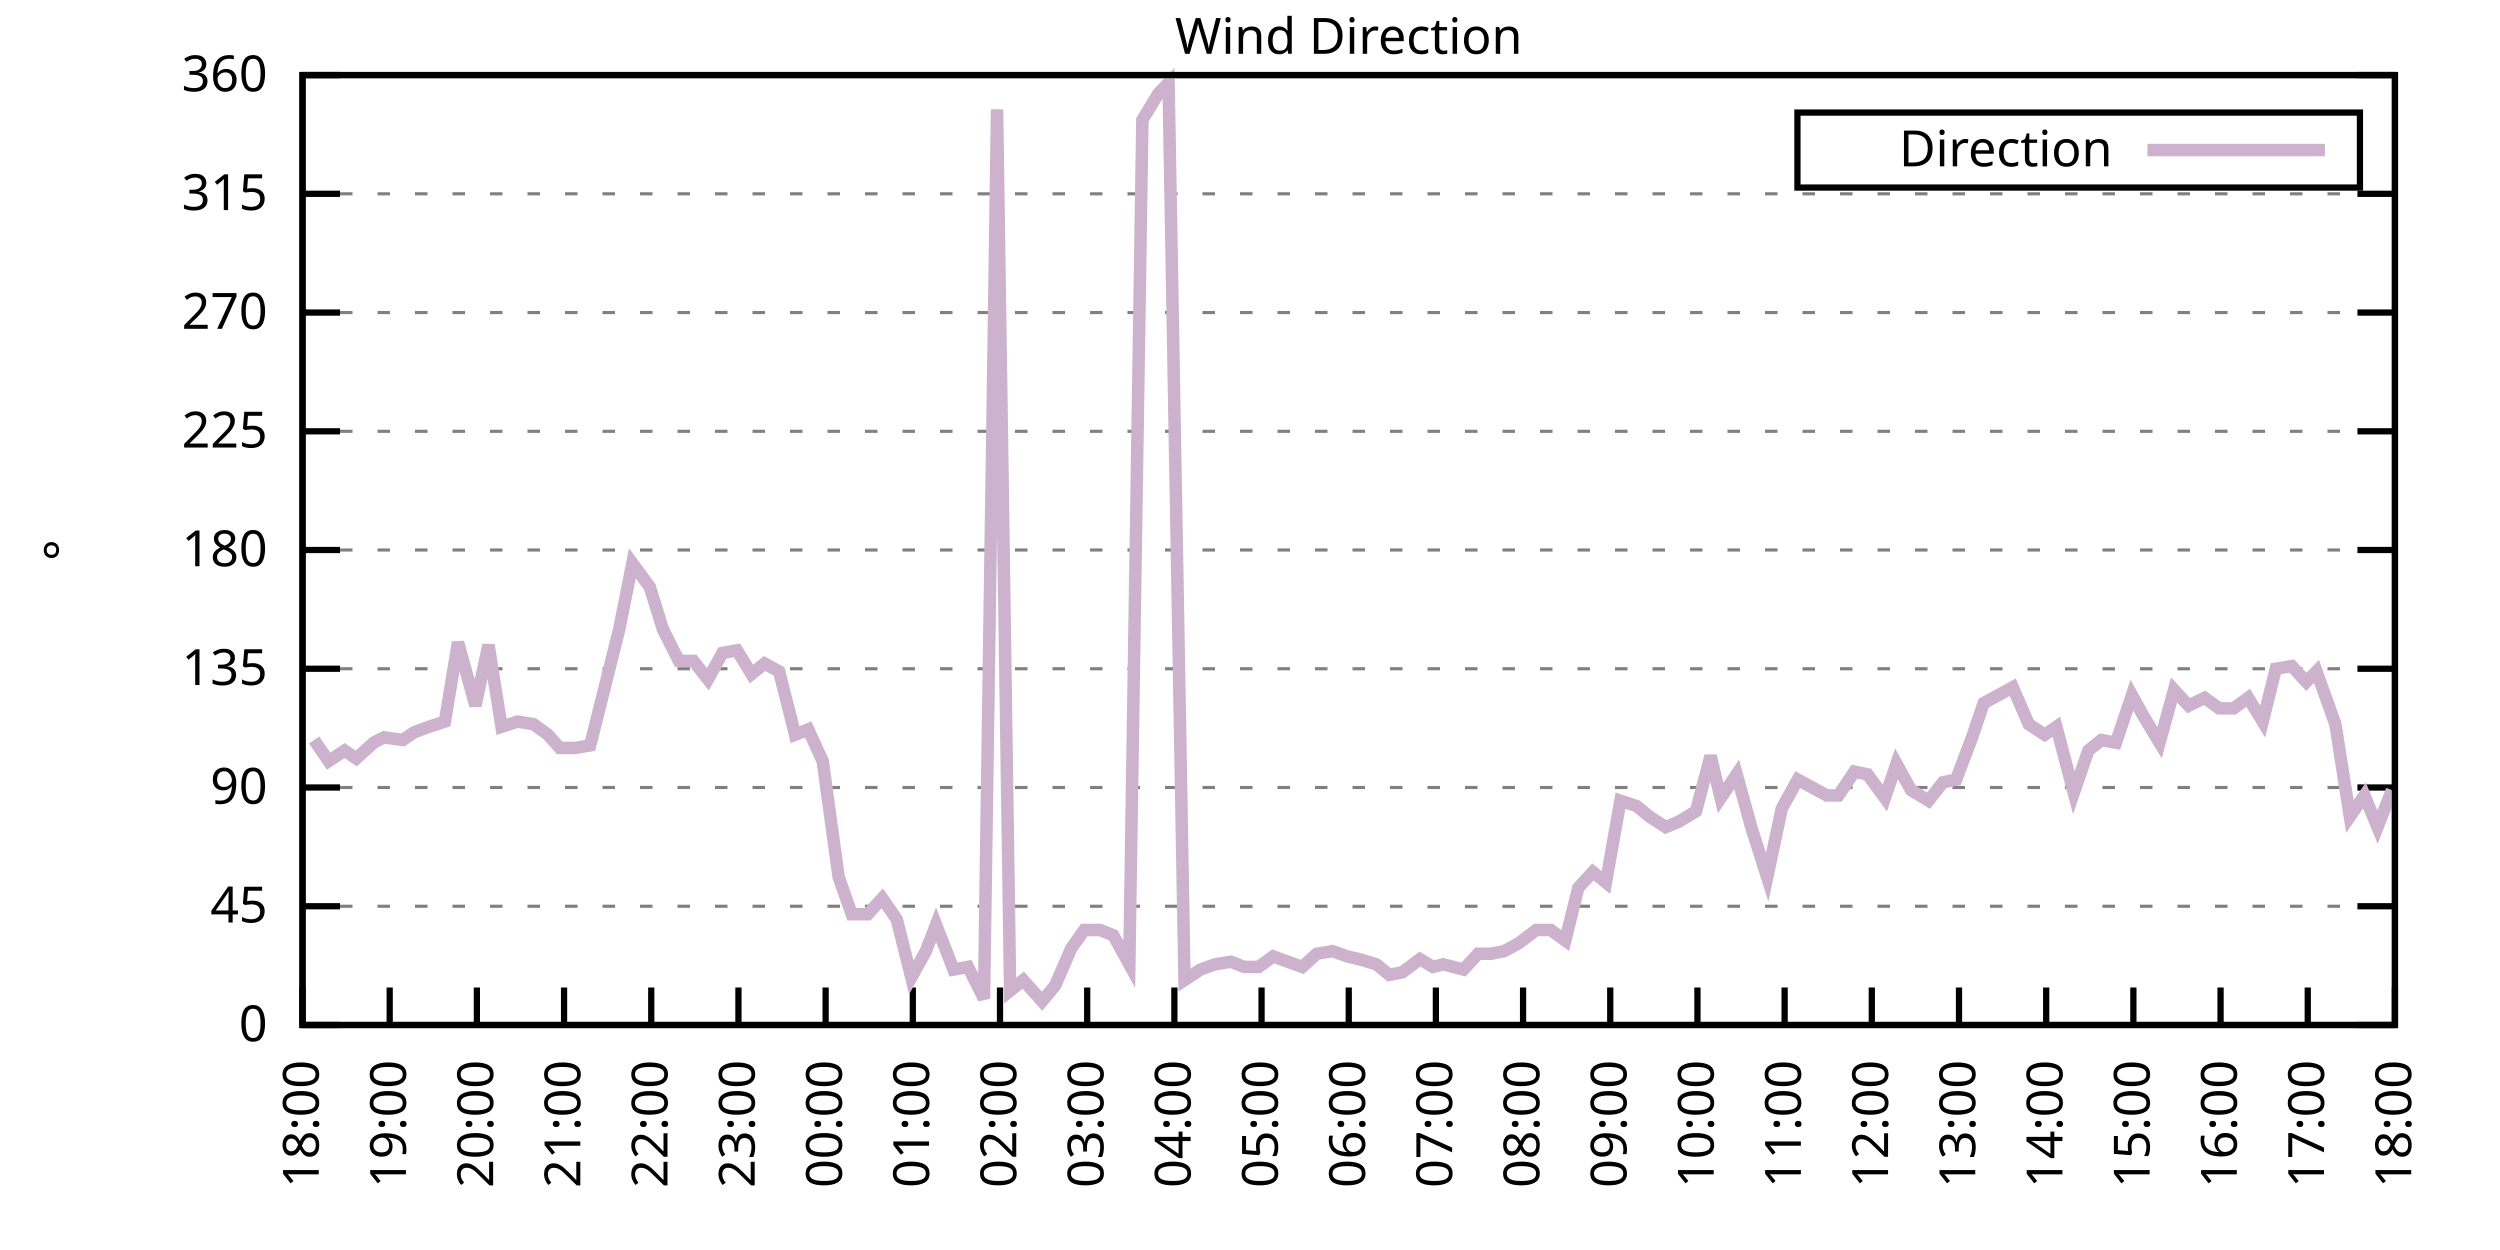
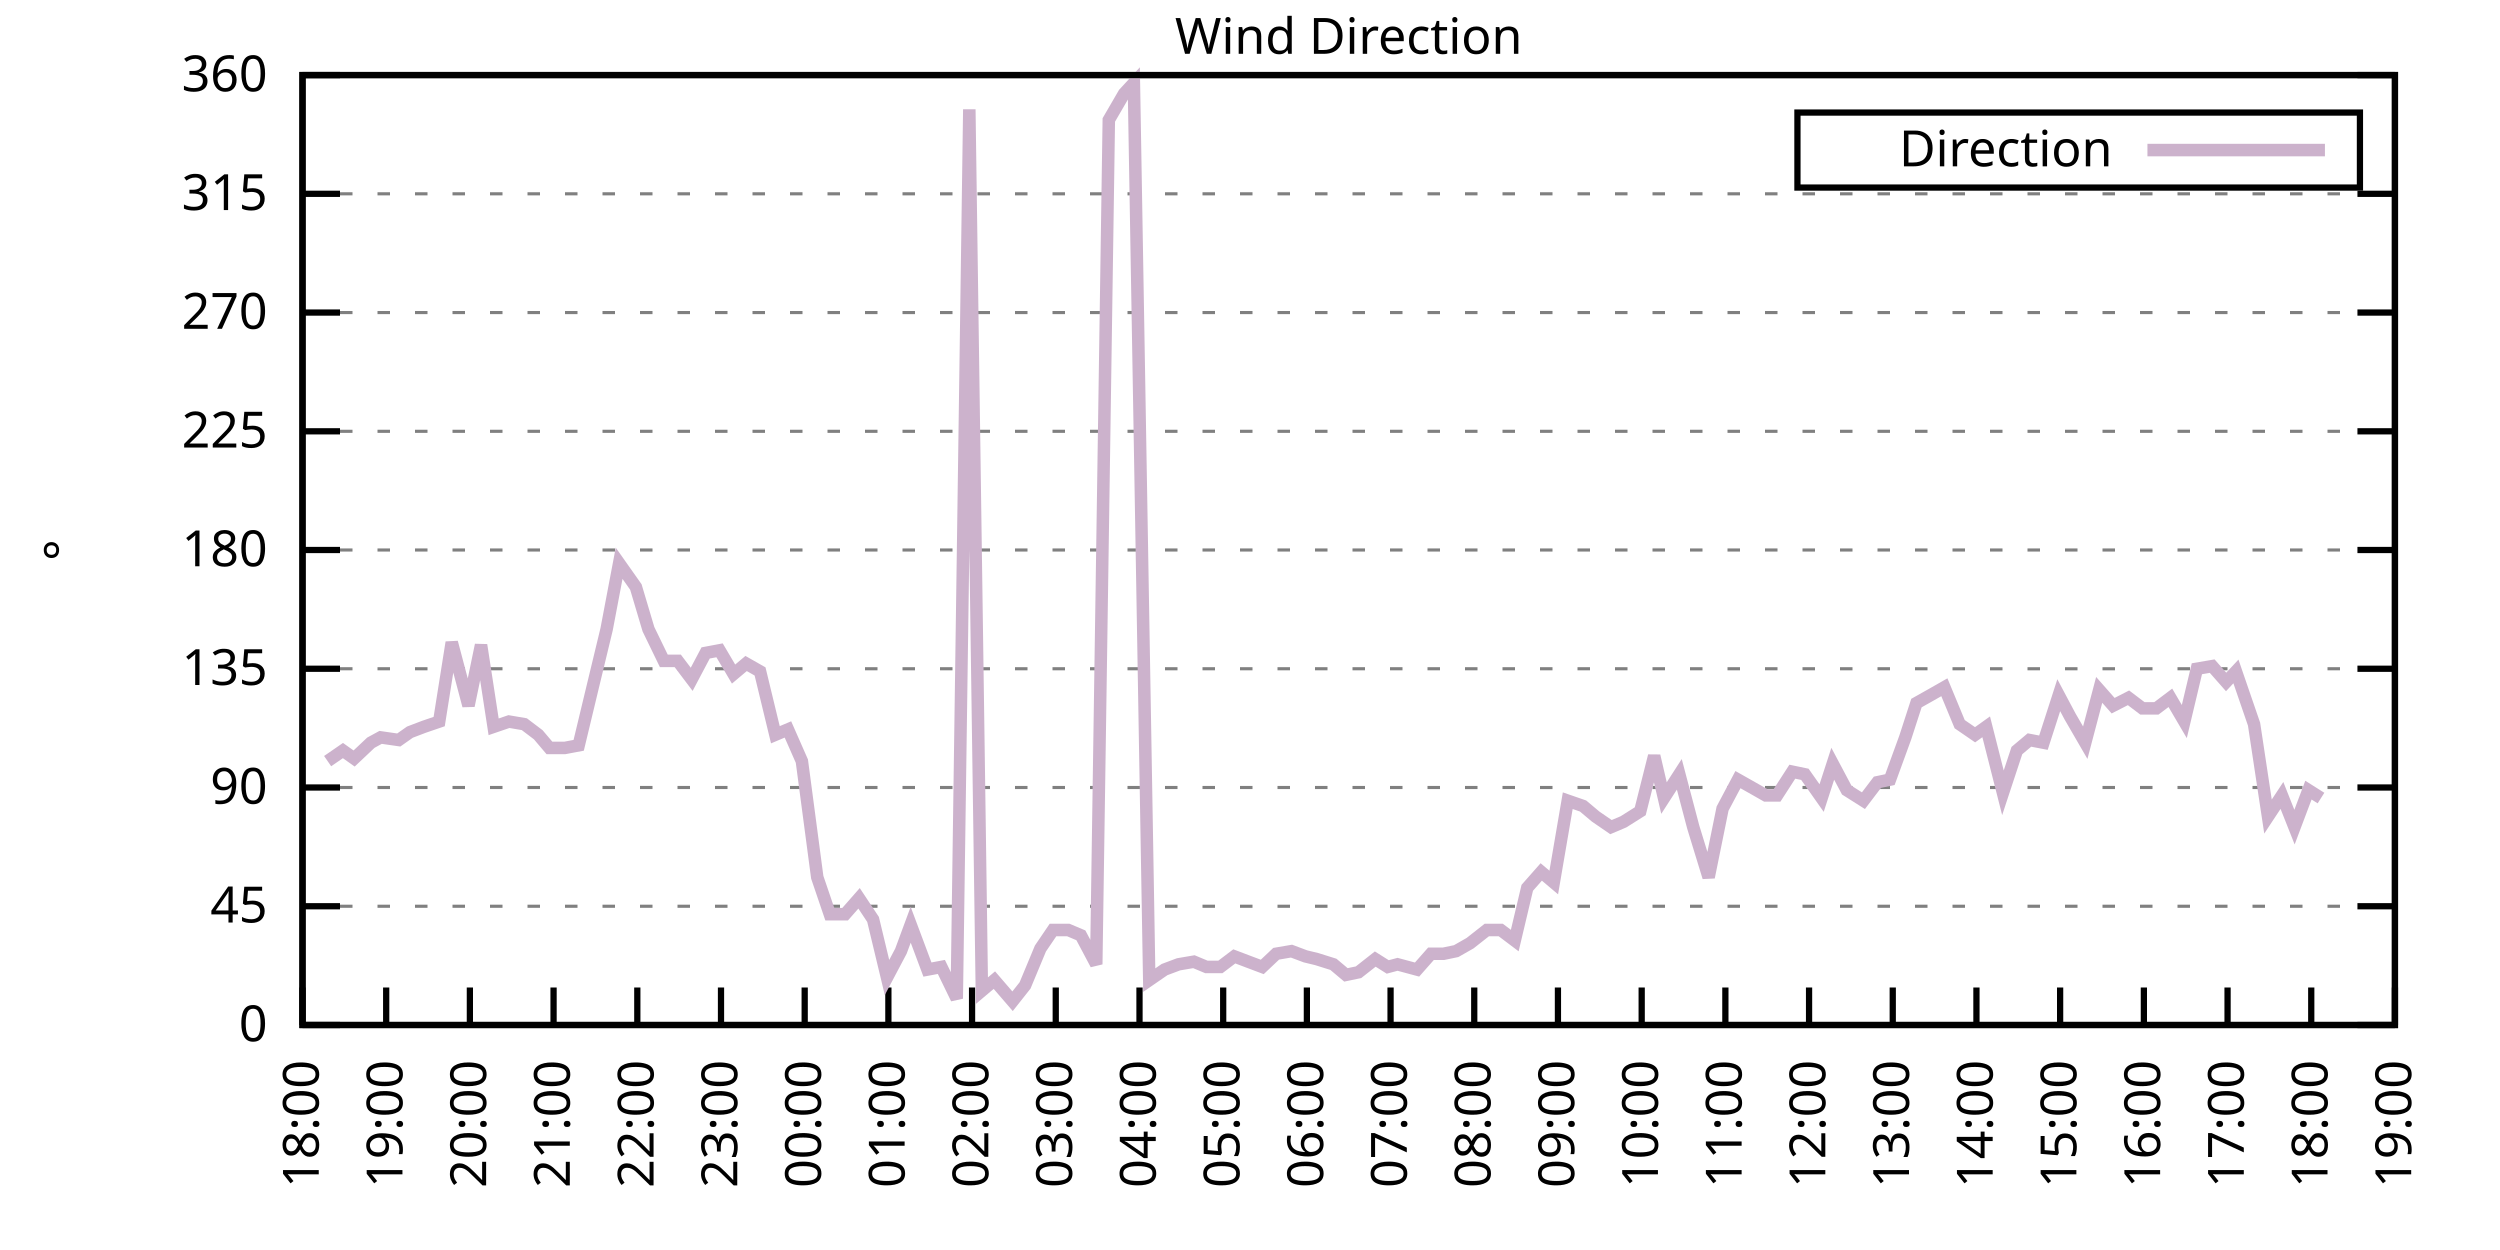
<svg xmlns="http://www.w3.org/2000/svg" xmlns:xlink="http://www.w3.org/1999/xlink" width="400" height="200" viewBox="0 0 400 200">
  <g id="gnuplot_canvas">
    <rect x="0" y="0" width="400" height="200" fill="none" />
    <defs>
      <circle id="gpDot" r="0.5" stroke-width="0.5" stroke="currentColor" />
      <path id="gpPt0" stroke-width="0.333" stroke="currentColor" d="M-1,0 h2 M0,-1 v2" />
      <path id="gpPt1" stroke-width="0.333" stroke="currentColor" d="M-1,-1 L1,1 M1,-1 L-1,1" />
      <path id="gpPt2" stroke-width="0.333" stroke="currentColor" d="M-1,0 L1,0 M0,-1 L0,1 M-1,-1 L1,1 M-1,1 L1,-1" />
      <rect id="gpPt3" stroke-width="0.333" stroke="currentColor" x="-1" y="-1" width="2" height="2" />
      <rect id="gpPt4" stroke-width="0.333" stroke="currentColor" fill="currentColor" x="-1" y="-1" width="2" height="2" />
      <circle id="gpPt5" stroke-width="0.333" stroke="currentColor" cx="0" cy="0" r="1" />
      <use xlink:href="#gpPt5" id="gpPt6" fill="currentColor" stroke="none" />
      <path id="gpPt7" stroke-width="0.333" stroke="currentColor" d="M0,-1.33 L-1.33,0.67 L1.33,0.67 z" />
      <use xlink:href="#gpPt7" id="gpPt8" fill="currentColor" stroke="none" />
      <use xlink:href="#gpPt7" id="gpPt9" stroke="currentColor" transform="rotate(180)" />
      <use xlink:href="#gpPt9" id="gpPt10" fill="currentColor" stroke="none" />
      <use xlink:href="#gpPt3" id="gpPt11" stroke="currentColor" transform="rotate(45)" />
      <use xlink:href="#gpPt11" id="gpPt12" fill="currentColor" stroke="none" />
      <path id="gpPt13" stroke-width="0.333" stroke="currentColor" d="M0,1.330 L1.265,0.411 L0.782,-1.067 L-0.782,-1.076 L-1.265,0.411 z" />
      <use xlink:href="#gpPt13" id="gpPt14" fill="currentColor" stroke="none" />
      <filter id="textbox" filterUnits="objectBoundingBox" x="0" y="0" height="1" width="1">
        <feFlood flood-color="white" flood-opacity="1" result="bgnd" />
        <feComposite in="SourceGraphic" in2="bgnd" operator="atop" />
      </filter>
      <filter id="greybox" filterUnits="objectBoundingBox" x="0" y="0" height="1" width="1">
        <feFlood flood-color="lightgrey" flood-opacity="1" result="grey" />
        <feComposite in="SourceGraphic" in2="grey" operator="atop" />
      </filter>
    </defs>
    <g fill="none" color="white" stroke="currentColor" stroke-width="1.00" stroke-linecap="butt" stroke-linejoin="miter">
</g>
    <g fill="none" color="black" stroke="currentColor" stroke-width="1.00" stroke-linecap="butt" stroke-linejoin="miter">
      <g stroke="none" shape-rendering="crispEdges">
        <polygon fill="rgb(255, 255, 255)" points="48.40,164.00 383.18,164.00 383.18,12.02 48.40,12.02 " />
      </g>
    </g>
    <g fill="none" color="black" stroke="currentColor" stroke-width="1.00" stroke-linecap="butt" stroke-linejoin="miter">
</g>
    <g fill="none" color="black" stroke="black" stroke-width="0.50" stroke-linecap="butt" stroke-linejoin="miter">
</g>
    <g fill="none" color="gray" stroke="currentColor" stroke-width="0.50" stroke-linecap="butt" stroke-linejoin="miter">
      <path stroke="gray" stroke-dasharray="2,4" class="gridline" d="M48.40,164.00 L383.19,164.00  " />
    </g>
    <g fill="none" color="gray" stroke="gray" stroke-width="1.00" stroke-linecap="butt" stroke-linejoin="miter">
</g>
    <g fill="none" color="black" stroke="currentColor" stroke-width="1.00" stroke-linecap="butt" stroke-linejoin="miter">
      <path stroke="black" d="M48.40,164.00 L54.40,164.00 M383.19,164.00 L377.19,164.00  " />
      <g transform="translate(42.80,166.60)" stroke="none" fill="black" font-family="Sans" font-size="8.00" text-anchor="end">
        <text>
          <tspan font-family="Sans"> 0</tspan>
        </text>
      </g>
    </g>
    <g fill="none" color="black" stroke="currentColor" stroke-width="1.00" stroke-linecap="butt" stroke-linejoin="miter">
</g>
    <g fill="none" color="black" stroke="black" stroke-width="0.50" stroke-linecap="butt" stroke-linejoin="miter">
</g>
    <g fill="none" color="gray" stroke="currentColor" stroke-width="0.50" stroke-linecap="butt" stroke-linejoin="miter">
      <path stroke="gray" stroke-dasharray="2,4" class="gridline" d="M48.40,145.00 L383.19,145.00  " />
    </g>
    <g fill="none" color="gray" stroke="gray" stroke-width="1.00" stroke-linecap="butt" stroke-linejoin="miter">
</g>
    <g fill="none" color="black" stroke="currentColor" stroke-width="1.00" stroke-linecap="butt" stroke-linejoin="miter">
      <path stroke="black" d="M48.40,145.00 L54.40,145.00 M383.19,145.00 L377.19,145.00  " />
      <g transform="translate(42.80,147.60)" stroke="none" fill="black" font-family="Sans" font-size="8.00" text-anchor="end">
        <text>
          <tspan font-family="Sans"> 45</tspan>
        </text>
      </g>
    </g>
    <g fill="none" color="black" stroke="currentColor" stroke-width="1.00" stroke-linecap="butt" stroke-linejoin="miter">
</g>
    <g fill="none" color="black" stroke="black" stroke-width="0.50" stroke-linecap="butt" stroke-linejoin="miter">
</g>
    <g fill="none" color="gray" stroke="currentColor" stroke-width="0.50" stroke-linecap="butt" stroke-linejoin="miter">
      <path stroke="gray" stroke-dasharray="2,4" class="gridline" d="M48.40,126.00 L383.19,126.00  " />
    </g>
    <g fill="none" color="gray" stroke="gray" stroke-width="1.00" stroke-linecap="butt" stroke-linejoin="miter">
</g>
    <g fill="none" color="black" stroke="currentColor" stroke-width="1.00" stroke-linecap="butt" stroke-linejoin="miter">
      <path stroke="black" d="M48.40,126.00 L54.40,126.00 M383.19,126.00 L377.19,126.00  " />
      <g transform="translate(42.80,128.60)" stroke="none" fill="black" font-family="Sans" font-size="8.00" text-anchor="end">
        <text>
          <tspan font-family="Sans"> 90</tspan>
        </text>
      </g>
    </g>
    <g fill="none" color="black" stroke="currentColor" stroke-width="1.00" stroke-linecap="butt" stroke-linejoin="miter">
</g>
    <g fill="none" color="black" stroke="black" stroke-width="0.50" stroke-linecap="butt" stroke-linejoin="miter">
</g>
    <g fill="none" color="gray" stroke="currentColor" stroke-width="0.50" stroke-linecap="butt" stroke-linejoin="miter">
      <path stroke="gray" stroke-dasharray="2,4" class="gridline" d="M48.40,107.00 L383.19,107.00  " />
    </g>
    <g fill="none" color="gray" stroke="gray" stroke-width="1.00" stroke-linecap="butt" stroke-linejoin="miter">
</g>
    <g fill="none" color="black" stroke="currentColor" stroke-width="1.00" stroke-linecap="butt" stroke-linejoin="miter">
      <path stroke="black" d="M48.40,107.00 L54.40,107.00 M383.19,107.00 L377.19,107.00  " />
      <g transform="translate(42.80,109.60)" stroke="none" fill="black" font-family="Sans" font-size="8.00" text-anchor="end">
        <text>
          <tspan font-family="Sans"> 135</tspan>
        </text>
      </g>
    </g>
    <g fill="none" color="black" stroke="currentColor" stroke-width="1.00" stroke-linecap="butt" stroke-linejoin="miter">
</g>
    <g fill="none" color="black" stroke="black" stroke-width="0.50" stroke-linecap="butt" stroke-linejoin="miter">
</g>
    <g fill="none" color="gray" stroke="currentColor" stroke-width="0.50" stroke-linecap="butt" stroke-linejoin="miter">
      <path stroke="gray" stroke-dasharray="2,4" class="gridline" d="M48.40,88.00 L383.19,88.00  " />
    </g>
    <g fill="none" color="gray" stroke="gray" stroke-width="1.00" stroke-linecap="butt" stroke-linejoin="miter">
</g>
    <g fill="none" color="black" stroke="currentColor" stroke-width="1.00" stroke-linecap="butt" stroke-linejoin="miter">
      <path stroke="black" d="M48.40,88.00 L54.40,88.00 M383.19,88.00 L377.19,88.00  " />
      <g transform="translate(42.80,90.60)" stroke="none" fill="black" font-family="Sans" font-size="8.00" text-anchor="end">
        <text>
          <tspan font-family="Sans"> 180</tspan>
        </text>
      </g>
    </g>
    <g fill="none" color="black" stroke="currentColor" stroke-width="1.00" stroke-linecap="butt" stroke-linejoin="miter">
</g>
    <g fill="none" color="black" stroke="black" stroke-width="0.50" stroke-linecap="butt" stroke-linejoin="miter">
</g>
    <g fill="none" color="gray" stroke="currentColor" stroke-width="0.50" stroke-linecap="butt" stroke-linejoin="miter">
      <path stroke="gray" stroke-dasharray="2,4" class="gridline" d="M48.40,69.01 L383.19,69.01  " />
    </g>
    <g fill="none" color="gray" stroke="gray" stroke-width="1.00" stroke-linecap="butt" stroke-linejoin="miter">
</g>
    <g fill="none" color="black" stroke="currentColor" stroke-width="1.00" stroke-linecap="butt" stroke-linejoin="miter">
      <path stroke="black" d="M48.40,69.01 L54.40,69.01 M383.19,69.01 L377.19,69.01  " />
      <g transform="translate(42.80,71.61)" stroke="none" fill="black" font-family="Sans" font-size="8.00" text-anchor="end">
        <text>
          <tspan font-family="Sans"> 225</tspan>
        </text>
      </g>
    </g>
    <g fill="none" color="black" stroke="currentColor" stroke-width="1.00" stroke-linecap="butt" stroke-linejoin="miter">
</g>
    <g fill="none" color="black" stroke="black" stroke-width="0.50" stroke-linecap="butt" stroke-linejoin="miter">
</g>
    <g fill="none" color="gray" stroke="currentColor" stroke-width="0.50" stroke-linecap="butt" stroke-linejoin="miter">
      <path stroke="gray" stroke-dasharray="2,4" class="gridline" d="M48.40,50.01 L383.19,50.01  " />
    </g>
    <g fill="none" color="gray" stroke="gray" stroke-width="1.00" stroke-linecap="butt" stroke-linejoin="miter">
</g>
    <g fill="none" color="black" stroke="currentColor" stroke-width="1.00" stroke-linecap="butt" stroke-linejoin="miter">
      <path stroke="black" d="M48.40,50.01 L54.40,50.01 M383.19,50.01 L377.19,50.01  " />
      <g transform="translate(42.80,52.61)" stroke="none" fill="black" font-family="Sans" font-size="8.00" text-anchor="end">
        <text>
          <tspan font-family="Sans"> 270</tspan>
        </text>
      </g>
    </g>
    <g fill="none" color="black" stroke="currentColor" stroke-width="1.00" stroke-linecap="butt" stroke-linejoin="miter">
</g>
    <g fill="none" color="black" stroke="black" stroke-width="0.50" stroke-linecap="butt" stroke-linejoin="miter">
</g>
    <g fill="none" color="gray" stroke="currentColor" stroke-width="0.50" stroke-linecap="butt" stroke-linejoin="miter">
      <path stroke="gray" stroke-dasharray="2,4" class="gridline" d="M48.40,31.01 L383.19,31.01  " />
    </g>
    <g fill="none" color="gray" stroke="gray" stroke-width="1.00" stroke-linecap="butt" stroke-linejoin="miter">
</g>
    <g fill="none" color="black" stroke="currentColor" stroke-width="1.00" stroke-linecap="butt" stroke-linejoin="miter">
      <path stroke="black" d="M48.40,31.01 L54.40,31.01 M383.19,31.01 L377.19,31.01  " />
      <g transform="translate(42.80,33.61)" stroke="none" fill="black" font-family="Sans" font-size="8.00" text-anchor="end">
        <text>
          <tspan font-family="Sans"> 315</tspan>
        </text>
      </g>
    </g>
    <g fill="none" color="black" stroke="currentColor" stroke-width="1.00" stroke-linecap="butt" stroke-linejoin="miter">
</g>
    <g fill="none" color="black" stroke="black" stroke-width="0.50" stroke-linecap="butt" stroke-linejoin="miter">
</g>
    <g fill="none" color="gray" stroke="currentColor" stroke-width="0.50" stroke-linecap="butt" stroke-linejoin="miter">
      <path stroke="gray" stroke-dasharray="2,4" class="gridline" d="M48.40,12.01 L383.19,12.01  " />
    </g>
    <g fill="none" color="gray" stroke="gray" stroke-width="1.00" stroke-linecap="butt" stroke-linejoin="miter">
</g>
    <g fill="none" color="black" stroke="currentColor" stroke-width="1.00" stroke-linecap="butt" stroke-linejoin="miter">
      <path stroke="black" d="M48.40,12.01 L54.40,12.01 M383.19,12.01 L377.19,12.01  " />
      <g transform="translate(42.80,14.61)" stroke="none" fill="black" font-family="Sans" font-size="8.00" text-anchor="end">
        <text>
          <tspan font-family="Sans"> 360</tspan>
        </text>
      </g>
    </g>
    <g fill="none" color="black" stroke="currentColor" stroke-width="1.00" stroke-linecap="butt" stroke-linejoin="miter">
      <path stroke="black" d="M48.40,164.00 L48.40,158.00  " />
      <g transform="translate(51.00,169.60) rotate(270.00)" stroke="none" fill="black" font-family="Sans" font-size="8.00" text-anchor="end">
        <text>
          <tspan font-family="Sans">18:00</tspan>
        </text>
      </g>
    </g>
    <g fill="none" color="black" stroke="currentColor" stroke-width="1.00" stroke-linecap="butt" stroke-linejoin="miter">
-       <path stroke="black" d="M62.35,164.00 L62.35,158.00  " />
-       <g transform="translate(64.95,169.60) rotate(270.00)" stroke="none" fill="black" font-family="Sans" font-size="8.00" text-anchor="end">
+       <path stroke="black" d="M61.79,164.00 L61.79,158.00  " />
+       <g transform="translate(64.39,169.60) rotate(270.00)" stroke="none" fill="black" font-family="Sans" font-size="8.00" text-anchor="end">
        <text>
          <tspan font-family="Sans">19:00</tspan>
        </text>
      </g>
    </g>
    <g fill="none" color="black" stroke="currentColor" stroke-width="1.00" stroke-linecap="butt" stroke-linejoin="miter">
-       <path stroke="black" d="M76.30,164.00 L76.30,158.00  " />
-       <g transform="translate(78.90,169.60) rotate(270.00)" stroke="none" fill="black" font-family="Sans" font-size="8.00" text-anchor="end">
+       <path stroke="black" d="M75.18,164.00 L75.18,158.00  " />
+       <g transform="translate(77.78,169.60) rotate(270.00)" stroke="none" fill="black" font-family="Sans" font-size="8.00" text-anchor="end">
        <text>
          <tspan font-family="Sans">20:00</tspan>
        </text>
      </g>
    </g>
    <g fill="none" color="black" stroke="currentColor" stroke-width="1.00" stroke-linecap="butt" stroke-linejoin="miter">
-       <path stroke="black" d="M90.25,164.00 L90.25,158.00  " />
-       <g transform="translate(92.85,169.60) rotate(270.00)" stroke="none" fill="black" font-family="Sans" font-size="8.00" text-anchor="end">
+       <path stroke="black" d="M88.57,164.00 L88.57,158.00  " />
+       <g transform="translate(91.17,169.60) rotate(270.00)" stroke="none" fill="black" font-family="Sans" font-size="8.00" text-anchor="end">
        <text>
          <tspan font-family="Sans">21:00</tspan>
        </text>
      </g>
    </g>
    <g fill="none" color="black" stroke="currentColor" stroke-width="1.00" stroke-linecap="butt" stroke-linejoin="miter">
-       <path stroke="black" d="M104.20,164.00 L104.20,158.00  " />
-       <g transform="translate(106.80,169.60) rotate(270.00)" stroke="none" fill="black" font-family="Sans" font-size="8.00" text-anchor="end">
+       <path stroke="black" d="M101.97,164.00 L101.97,158.00  " />
+       <g transform="translate(104.57,169.60) rotate(270.00)" stroke="none" fill="black" font-family="Sans" font-size="8.00" text-anchor="end">
        <text>
          <tspan font-family="Sans">22:00</tspan>
        </text>
      </g>
    </g>
    <g fill="none" color="black" stroke="currentColor" stroke-width="1.00" stroke-linecap="butt" stroke-linejoin="miter">
-       <path stroke="black" d="M118.15,164.00 L118.15,158.00  " />
-       <g transform="translate(120.75,169.60) rotate(270.00)" stroke="none" fill="black" font-family="Sans" font-size="8.00" text-anchor="end">
+       <path stroke="black" d="M115.36,164.00 L115.36,158.00  " />
+       <g transform="translate(117.96,169.60) rotate(270.00)" stroke="none" fill="black" font-family="Sans" font-size="8.00" text-anchor="end">
        <text>
          <tspan font-family="Sans">23:00</tspan>
        </text>
      </g>
    </g>
    <g fill="none" color="black" stroke="currentColor" stroke-width="1.00" stroke-linecap="butt" stroke-linejoin="miter">
-       <path stroke="black" d="M132.10,164.00 L132.10,158.00  " />
-       <g transform="translate(134.70,169.60) rotate(270.00)" stroke="none" fill="black" font-family="Sans" font-size="8.00" text-anchor="end">
+       <path stroke="black" d="M128.75,164.00 L128.75,158.00  " />
+       <g transform="translate(131.35,169.60) rotate(270.00)" stroke="none" fill="black" font-family="Sans" font-size="8.00" text-anchor="end">
        <text>
          <tspan font-family="Sans">00:00</tspan>
        </text>
      </g>
    </g>
    <g fill="none" color="black" stroke="currentColor" stroke-width="1.00" stroke-linecap="butt" stroke-linejoin="miter">
-       <path stroke="black" d="M146.05,164.00 L146.05,158.00  " />
-       <g transform="translate(148.65,169.60) rotate(270.00)" stroke="none" fill="black" font-family="Sans" font-size="8.00" text-anchor="end">
+       <path stroke="black" d="M142.14,164.00 L142.14,158.00  " />
+       <g transform="translate(144.74,169.60) rotate(270.00)" stroke="none" fill="black" font-family="Sans" font-size="8.00" text-anchor="end">
        <text>
          <tspan font-family="Sans">01:00</tspan>
        </text>
      </g>
    </g>
    <g fill="none" color="black" stroke="currentColor" stroke-width="1.00" stroke-linecap="butt" stroke-linejoin="miter">
-       <path stroke="black" d="M160.00,164.00 L160.00,158.00  " />
-       <g transform="translate(162.60,169.60) rotate(270.00)" stroke="none" fill="black" font-family="Sans" font-size="8.00" text-anchor="end">
+       <path stroke="black" d="M155.53,164.00 L155.53,158.00  " />
+       <g transform="translate(158.13,169.60) rotate(270.00)" stroke="none" fill="black" font-family="Sans" font-size="8.00" text-anchor="end">
        <text>
          <tspan font-family="Sans">02:00</tspan>
        </text>
      </g>
    </g>
    <g fill="none" color="black" stroke="currentColor" stroke-width="1.00" stroke-linecap="butt" stroke-linejoin="miter">
-       <path stroke="black" d="M173.95,164.00 L173.95,158.00  " />
-       <g transform="translate(176.55,169.60) rotate(270.00)" stroke="none" fill="black" font-family="Sans" font-size="8.00" text-anchor="end">
+       <path stroke="black" d="M168.92,164.00 L168.92,158.00  " />
+       <g transform="translate(171.52,169.60) rotate(270.00)" stroke="none" fill="black" font-family="Sans" font-size="8.00" text-anchor="end">
        <text>
          <tspan font-family="Sans">03:00</tspan>
        </text>
      </g>
    </g>
    <g fill="none" color="black" stroke="currentColor" stroke-width="1.00" stroke-linecap="butt" stroke-linejoin="miter">
-       <path stroke="black" d="M187.90,164.00 L187.90,158.00  " />
-       <g transform="translate(190.50,169.60) rotate(270.00)" stroke="none" fill="black" font-family="Sans" font-size="8.00" text-anchor="end">
+       <path stroke="black" d="M182.32,164.00 L182.32,158.00  " />
+       <g transform="translate(184.92,169.60) rotate(270.00)" stroke="none" fill="black" font-family="Sans" font-size="8.00" text-anchor="end">
        <text>
          <tspan font-family="Sans">04:00</tspan>
        </text>
      </g>
    </g>
    <g fill="none" color="black" stroke="currentColor" stroke-width="1.00" stroke-linecap="butt" stroke-linejoin="miter">
-       <path stroke="black" d="M201.85,164.00 L201.85,158.00  " />
-       <g transform="translate(204.45,169.60) rotate(270.00)" stroke="none" fill="black" font-family="Sans" font-size="8.00" text-anchor="end">
+       <path stroke="black" d="M195.71,164.00 L195.71,158.00  " />
+       <g transform="translate(198.31,169.60) rotate(270.00)" stroke="none" fill="black" font-family="Sans" font-size="8.00" text-anchor="end">
        <text>
          <tspan font-family="Sans">05:00</tspan>
        </text>
      </g>
    </g>
    <g fill="none" color="black" stroke="currentColor" stroke-width="1.00" stroke-linecap="butt" stroke-linejoin="miter">
-       <path stroke="black" d="M215.80,164.00 L215.80,158.00  " />
-       <g transform="translate(218.40,169.60) rotate(270.00)" stroke="none" fill="black" font-family="Sans" font-size="8.00" text-anchor="end">
+       <path stroke="black" d="M209.10,164.00 L209.10,158.00  " />
+       <g transform="translate(211.70,169.60) rotate(270.00)" stroke="none" fill="black" font-family="Sans" font-size="8.00" text-anchor="end">
        <text>
          <tspan font-family="Sans">06:00</tspan>
        </text>
      </g>
    </g>
    <g fill="none" color="black" stroke="currentColor" stroke-width="1.00" stroke-linecap="butt" stroke-linejoin="miter">
-       <path stroke="black" d="M229.74,164.00 L229.74,158.00  " />
-       <g transform="translate(232.34,169.60) rotate(270.00)" stroke="none" fill="black" font-family="Sans" font-size="8.00" text-anchor="end">
+       <path stroke="black" d="M222.49,164.00 L222.49,158.00  " />
+       <g transform="translate(225.09,169.60) rotate(270.00)" stroke="none" fill="black" font-family="Sans" font-size="8.00" text-anchor="end">
        <text>
          <tspan font-family="Sans">07:00</tspan>
        </text>
      </g>
    </g>
    <g fill="none" color="black" stroke="currentColor" stroke-width="1.00" stroke-linecap="butt" stroke-linejoin="miter">
-       <path stroke="black" d="M243.69,164.00 L243.69,158.00  " />
-       <g transform="translate(246.29,169.60) rotate(270.00)" stroke="none" fill="black" font-family="Sans" font-size="8.00" text-anchor="end">
+       <path stroke="black" d="M235.88,164.00 L235.88,158.00  " />
+       <g transform="translate(238.48,169.60) rotate(270.00)" stroke="none" fill="black" font-family="Sans" font-size="8.00" text-anchor="end">
        <text>
          <tspan font-family="Sans">08:00</tspan>
        </text>
      </g>
    </g>
    <g fill="none" color="black" stroke="currentColor" stroke-width="1.00" stroke-linecap="butt" stroke-linejoin="miter">
-       <path stroke="black" d="M257.64,164.00 L257.64,158.00  " />
-       <g transform="translate(260.24,169.60) rotate(270.00)" stroke="none" fill="black" font-family="Sans" font-size="8.00" text-anchor="end">
+       <path stroke="black" d="M249.27,164.00 L249.27,158.00  " />
+       <g transform="translate(251.87,169.60) rotate(270.00)" stroke="none" fill="black" font-family="Sans" font-size="8.00" text-anchor="end">
        <text>
          <tspan font-family="Sans">09:00</tspan>
        </text>
      </g>
    </g>
    <g fill="none" color="black" stroke="currentColor" stroke-width="1.00" stroke-linecap="butt" stroke-linejoin="miter">
-       <path stroke="black" d="M271.59,164.00 L271.59,158.00  " />
-       <g transform="translate(274.19,169.60) rotate(270.00)" stroke="none" fill="black" font-family="Sans" font-size="8.00" text-anchor="end">
+       <path stroke="black" d="M262.67,164.00 L262.67,158.00  " />
+       <g transform="translate(265.27,169.60) rotate(270.00)" stroke="none" fill="black" font-family="Sans" font-size="8.00" text-anchor="end">
        <text>
          <tspan font-family="Sans">10:00</tspan>
        </text>
      </g>
    </g>
    <g fill="none" color="black" stroke="currentColor" stroke-width="1.00" stroke-linecap="butt" stroke-linejoin="miter">
-       <path stroke="black" d="M285.54,164.00 L285.54,158.00  " />
-       <g transform="translate(288.14,169.60) rotate(270.00)" stroke="none" fill="black" font-family="Sans" font-size="8.00" text-anchor="end">
+       <path stroke="black" d="M276.06,164.00 L276.06,158.00  " />
+       <g transform="translate(278.66,169.60) rotate(270.00)" stroke="none" fill="black" font-family="Sans" font-size="8.00" text-anchor="end">
        <text>
          <tspan font-family="Sans">11:00</tspan>
        </text>
      </g>
    </g>
    <g fill="none" color="black" stroke="currentColor" stroke-width="1.00" stroke-linecap="butt" stroke-linejoin="miter">
-       <path stroke="black" d="M299.49,164.00 L299.49,158.00  " />
-       <g transform="translate(302.09,169.60) rotate(270.00)" stroke="none" fill="black" font-family="Sans" font-size="8.00" text-anchor="end">
+       <path stroke="black" d="M289.45,164.00 L289.45,158.00  " />
+       <g transform="translate(292.05,169.60) rotate(270.00)" stroke="none" fill="black" font-family="Sans" font-size="8.00" text-anchor="end">
        <text>
          <tspan font-family="Sans">12:00</tspan>
        </text>
      </g>
    </g>
    <g fill="none" color="black" stroke="currentColor" stroke-width="1.00" stroke-linecap="butt" stroke-linejoin="miter">
-       <path stroke="black" d="M313.44,164.00 L313.44,158.00  " />
-       <g transform="translate(316.04,169.60) rotate(270.00)" stroke="none" fill="black" font-family="Sans" font-size="8.00" text-anchor="end">
+       <path stroke="black" d="M302.84,164.00 L302.84,158.00  " />
+       <g transform="translate(305.44,169.60) rotate(270.00)" stroke="none" fill="black" font-family="Sans" font-size="8.00" text-anchor="end">
        <text>
          <tspan font-family="Sans">13:00</tspan>
        </text>
      </g>
    </g>
    <g fill="none" color="black" stroke="currentColor" stroke-width="1.00" stroke-linecap="butt" stroke-linejoin="miter">
-       <path stroke="black" d="M327.39,164.00 L327.39,158.00  " />
-       <g transform="translate(329.99,169.60) rotate(270.00)" stroke="none" fill="black" font-family="Sans" font-size="8.00" text-anchor="end">
+       <path stroke="black" d="M316.23,164.00 L316.23,158.00  " />
+       <g transform="translate(318.83,169.60) rotate(270.00)" stroke="none" fill="black" font-family="Sans" font-size="8.00" text-anchor="end">
        <text>
          <tspan font-family="Sans">14:00</tspan>
        </text>
      </g>
    </g>
    <g fill="none" color="black" stroke="currentColor" stroke-width="1.00" stroke-linecap="butt" stroke-linejoin="miter">
-       <path stroke="black" d="M341.34,164.00 L341.34,158.00  " />
-       <g transform="translate(343.94,169.60) rotate(270.00)" stroke="none" fill="black" font-family="Sans" font-size="8.00" text-anchor="end">
+       <path stroke="black" d="M329.62,164.00 L329.62,158.00  " />
+       <g transform="translate(332.22,169.60) rotate(270.00)" stroke="none" fill="black" font-family="Sans" font-size="8.00" text-anchor="end">
        <text>
          <tspan font-family="Sans">15:00</tspan>
        </text>
      </g>
    </g>
    <g fill="none" color="black" stroke="currentColor" stroke-width="1.00" stroke-linecap="butt" stroke-linejoin="miter">
-       <path stroke="black" d="M355.29,164.00 L355.29,158.00  " />
-       <g transform="translate(357.89,169.60) rotate(270.00)" stroke="none" fill="black" font-family="Sans" font-size="8.00" text-anchor="end">
+       <path stroke="black" d="M343.02,164.00 L343.02,158.00  " />
+       <g transform="translate(345.62,169.60) rotate(270.00)" stroke="none" fill="black" font-family="Sans" font-size="8.00" text-anchor="end">
        <text>
          <tspan font-family="Sans">16:00</tspan>
        </text>
      </g>
    </g>
    <g fill="none" color="black" stroke="currentColor" stroke-width="1.00" stroke-linecap="butt" stroke-linejoin="miter">
-       <path stroke="black" d="M369.24,164.00 L369.24,158.00  " />
-       <g transform="translate(371.84,169.60) rotate(270.00)" stroke="none" fill="black" font-family="Sans" font-size="8.00" text-anchor="end">
+       <path stroke="black" d="M356.41,164.00 L356.41,158.00  " />
+       <g transform="translate(359.01,169.60) rotate(270.00)" stroke="none" fill="black" font-family="Sans" font-size="8.00" text-anchor="end">
        <text>
          <tspan font-family="Sans">17:00</tspan>
+         </text>
+       </g>
+     </g>
+     <g fill="none" color="black" stroke="currentColor" stroke-width="1.00" stroke-linecap="butt" stroke-linejoin="miter">
+       <path stroke="black" d="M369.80,164.00 L369.80,158.00  " />
+       <g transform="translate(372.40,169.60) rotate(270.00)" stroke="none" fill="black" font-family="Sans" font-size="8.00" text-anchor="end">
+         <text>
+           <tspan font-family="Sans">18:00</tspan>
        </text>
      </g>
    </g>
    <g fill="none" color="black" stroke="currentColor" stroke-width="1.00" stroke-linecap="butt" stroke-linejoin="miter">
      <path stroke="black" d="M383.19,164.00 L383.19,158.00  " />
      <g transform="translate(385.79,169.60) rotate(270.00)" stroke="none" fill="black" font-family="Sans" font-size="8.00" text-anchor="end">
        <text>
-           <tspan font-family="Sans">18:00</tspan>
+           <tspan font-family="Sans">19:00</tspan>
        </text>
      </g>
    </g>
    <g fill="none" color="black" stroke="currentColor" stroke-width="1.00" stroke-linecap="butt" stroke-linejoin="miter">
</g>
    <g fill="none" color="black" stroke="currentColor" stroke-width="1.00" stroke-linecap="butt" stroke-linejoin="miter">
      <path stroke="black" d="M48.40,12.01 L48.40,164.00 L383.19,164.00 L383.19,12.01 L48.40,12.01 Z  " />
    </g>
    <g fill="none" color="black" stroke="currentColor" stroke-width="1.00" stroke-linecap="butt" stroke-linejoin="miter">
</g>
    <g fill="none" color="black" stroke="currentColor" stroke-width="1.00" stroke-linecap="butt" stroke-linejoin="miter">
      <path stroke="black" d="M287.59,30.01 L287.59,18.01 L377.59,18.01 L377.59,30.01 L287.59,30.01 Z  " />
    </g>
    <g id="Wind_direction_plot_1">
      <g fill="none" color="white" stroke="black" stroke-width="2.00" stroke-linecap="butt" stroke-linejoin="miter">
</g>
      <g fill="none" color="black" stroke="currentColor" stroke-width="2.00" stroke-linecap="butt" stroke-linejoin="miter">
        <g transform="translate(337.99,26.61)" stroke="none" fill="black" font-family="Sans" font-size="8.00" text-anchor="end">
          <text>
            <tspan font-family="Sans">Direction</tspan>
          </text>
        </g>
      </g>
      <g fill="none" color="black" stroke="currentColor" stroke-width="2.00" stroke-linecap="butt" stroke-linejoin="miter">
-         <path stroke="rgb(204, 178, 204)" d="M343.59,24.01 L371.99,24.01 M50.26,118.40 L52.58,121.78 L55.14,120.09 L57.00,121.36 L59.79,118.83 L61.42,117.98   L64.44,118.40 L66.30,117.14 L68.63,116.29 L71.18,115.45 L73.28,102.78 L76.07,112.91 L78.16,103.20 L80.25,116.29   L82.81,115.45 L85.37,115.87 L87.69,117.56 L89.55,119.67 L92.11,119.67 L94.43,119.25 L96.76,109.96 L99.08,100.67   L101.18,90.12 L103.97,93.92 L106.06,100.67 L108.62,105.74 L110.94,105.74 L113.27,108.69 L115.59,104.47 L117.92,104.05   L120.24,107.85 L122.33,106.16 L124.66,107.43 L127.22,117.56 L129.31,116.71 L131.63,121.78 L134.19,140.36 L136.28,146.27   L138.84,146.27 L141.16,143.73 L143.49,147.11 L145.81,156.40 L148.14,152.18 L149.77,147.96 L152.56,155.13 L154.88,154.71   L157.44,159.78 L159.53,17.50 L161.62,158.51 L163.72,156.82 L166.74,160.20 L168.83,157.67 L171.39,151.76 L173.48,148.80   L176.04,148.80 L178.13,149.65 L180.69,154.29 L182.78,19.19 L185.34,14.97 L186.97,13.28 L189.52,156.82 L192.08,155.13   L194.41,154.29 L196.96,153.87 L199.06,154.71 L201.38,154.71 L203.71,153.02 L206.03,153.87 L208.36,154.71 L210.68,152.60   L213.24,152.18 L215.56,153.02 L217.42,153.45 L220.21,154.29 L222.30,155.98 L224.40,155.56 L227.19,153.45 L229.28,154.71   L230.91,154.29 L234.16,155.13 L236.49,152.60 L238.58,152.60 L240.67,152.18 L243.00,150.91 L245.79,148.80 L248.11,148.80   L250.44,150.49 L252.53,142.05 L254.85,139.51 L256.95,141.20 L259.27,128.11 L261.83,128.96 L263.92,130.65 L266.48,132.34   L268.57,131.49 L271.36,129.80 L273.69,120.94 L275.31,127.69 L277.87,123.89 L280.20,132.34 L282.75,140.36 L285.08,129.38   L287.64,124.74 L289.96,126.00 L292.29,127.27 L294.15,127.27 L296.70,123.47 L298.80,123.89 L301.58,127.69 L303.44,122.20   L305.77,126.42 L308.56,128.11 L310.88,125.16 L312.98,124.74 L315.53,117.98 L317.39,112.49 L319.72,111.23 L322.04,109.96   L324.60,115.87 L327.16,117.56 L329.02,116.29 L331.81,126.85 L334.13,120.09 L336.23,118.40 L338.55,118.83 L341.11,111.23   L342.97,114.60 L345.53,118.83 L347.85,110.38 L350.18,112.91 L352.73,111.65 L355.06,113.34 L357.38,113.34 L359.71,111.65   L362.03,115.45 L364.13,107.00 L366.68,106.58 L369.01,109.11 L370.64,107.43 L373.66,115.87 L375.98,130.65 L378.31,127.27   L380.40,132.34 L382.73,126.42  " />
+         <path stroke="rgb(204, 178, 204)" d="M343.59,24.01 L371.99,24.01 M52.42,121.78 L54.87,120.09 L56.66,121.36 L59.34,118.83 L60.90,117.98 L63.80,118.40   L65.59,117.14 L67.82,116.29 L70.27,115.45 L72.28,102.78 L74.96,112.91 L76.97,103.20 L78.98,116.29 L81.43,115.45   L83.89,115.87 L86.12,117.56 L87.91,119.67 L90.36,119.67 L92.59,119.25 L94.82,109.96 L97.06,100.67 L99.06,90.12   L101.74,93.92 L103.75,100.67 L106.21,105.74 L108.44,105.74 L110.67,108.69 L112.90,104.47 L115.13,104.05 L117.37,107.85   L119.38,106.16 L121.61,107.43 L124.06,117.56 L126.07,116.71 L128.30,121.78 L130.76,140.36 L132.77,146.27 L135.22,146.27   L137.45,143.73 L139.69,147.11 L141.92,156.40 L144.15,152.18 L145.71,147.96 L148.39,155.13 L150.62,154.71 L153.08,159.78   L155.09,17.50 L157.10,158.51 L159.10,156.82 L162.01,160.20 L164.01,157.67 L166.47,151.76 L168.48,148.80 L170.93,148.80   L172.94,149.65 L175.40,154.29 L177.41,19.19 L179.86,14.97 L181.42,13.28 L183.88,156.82 L186.33,155.13 L188.57,154.29   L191.02,153.87 L193.03,154.71 L195.26,154.71 L197.49,153.02 L199.73,153.87 L201.96,154.71 L204.19,152.60 L206.64,152.18   L208.88,153.02 L210.66,153.45 L213.34,154.29 L215.35,155.98 L217.36,155.56 L220.04,153.45 L222.04,154.71 L223.61,154.29   L226.73,155.13 L228.96,152.60 L230.97,152.60 L232.98,152.18 L235.21,150.91 L237.89,148.80 L240.12,148.80 L242.36,150.49   L244.36,142.05 L246.60,139.51 L248.60,141.20 L250.84,128.11 L253.29,128.96 L255.30,130.65 L257.76,132.34 L259.76,131.49   L262.44,129.80 L264.67,120.94 L266.24,127.69 L268.69,123.89 L270.92,132.34 L273.38,140.36 L275.61,129.38 L278.07,124.74   L280.30,126.00 L282.53,127.27 L284.32,127.27 L286.77,123.47 L288.78,123.89 L291.46,127.69 L293.24,122.20 L295.48,126.42   L298.15,128.11 L300.39,125.16 L302.39,124.74 L304.85,117.98 L306.63,112.49 L308.87,111.23 L311.10,109.96 L313.55,115.87   L316.01,117.56 L317.79,116.29 L320.47,126.85 L322.70,120.09 L324.71,118.40 L326.95,118.83 L329.40,111.23 L331.19,114.60   L333.64,118.83 L335.87,110.38 L338.10,112.91 L340.56,111.65 L342.79,113.34 L345.02,113.34 L347.26,111.65 L349.49,115.45   L351.50,107.00 L353.95,106.58 L356.18,109.11 L357.75,107.43 L360.65,115.87 L362.88,130.65 L365.11,127.27 L367.12,132.34   L369.35,126.42 L371.36,127.69  " />
      </g>
    </g>
    <g fill="none" color="black" stroke="currentColor" stroke-width="2.00" stroke-linecap="butt" stroke-linejoin="miter">
</g>
    <g fill="none" color="black" stroke="black" stroke-width="1.00" stroke-linecap="butt" stroke-linejoin="miter">
</g>
    <g fill="none" color="black" stroke="currentColor" stroke-width="1.00" stroke-linecap="butt" stroke-linejoin="miter">
      <path stroke="black" d="M48.40,12.01 L48.40,164.00 L383.19,164.00 L383.19,12.01 L48.40,12.01 Z  " />
      <g transform="translate(12.80,88.01) rotate(270.00)" stroke="none" fill="black" font-family="Sans" font-size="8.00" text-anchor="middle">
        <text>
          <tspan font-family="Sans">°</tspan>
        </text>
      </g>
    </g>
    <g fill="none" color="black" stroke="currentColor" stroke-width="1.00" stroke-linecap="butt" stroke-linejoin="miter">
</g>
    <g fill="none" color="black" stroke="currentColor" stroke-width="1.00" stroke-linecap="butt" stroke-linejoin="miter">
      <g transform="translate(215.79,8.61)" stroke="none" fill="black" font-family="Sans" font-size="8.00" text-anchor="middle">
        <text>
          <tspan font-family="Sans">Wind Direction</tspan>
        </text>
      </g>
    </g>
    <g fill="none" color="black" stroke="currentColor" stroke-width="1.00" stroke-linecap="butt" stroke-linejoin="miter">
</g>
  </g>
</svg>
